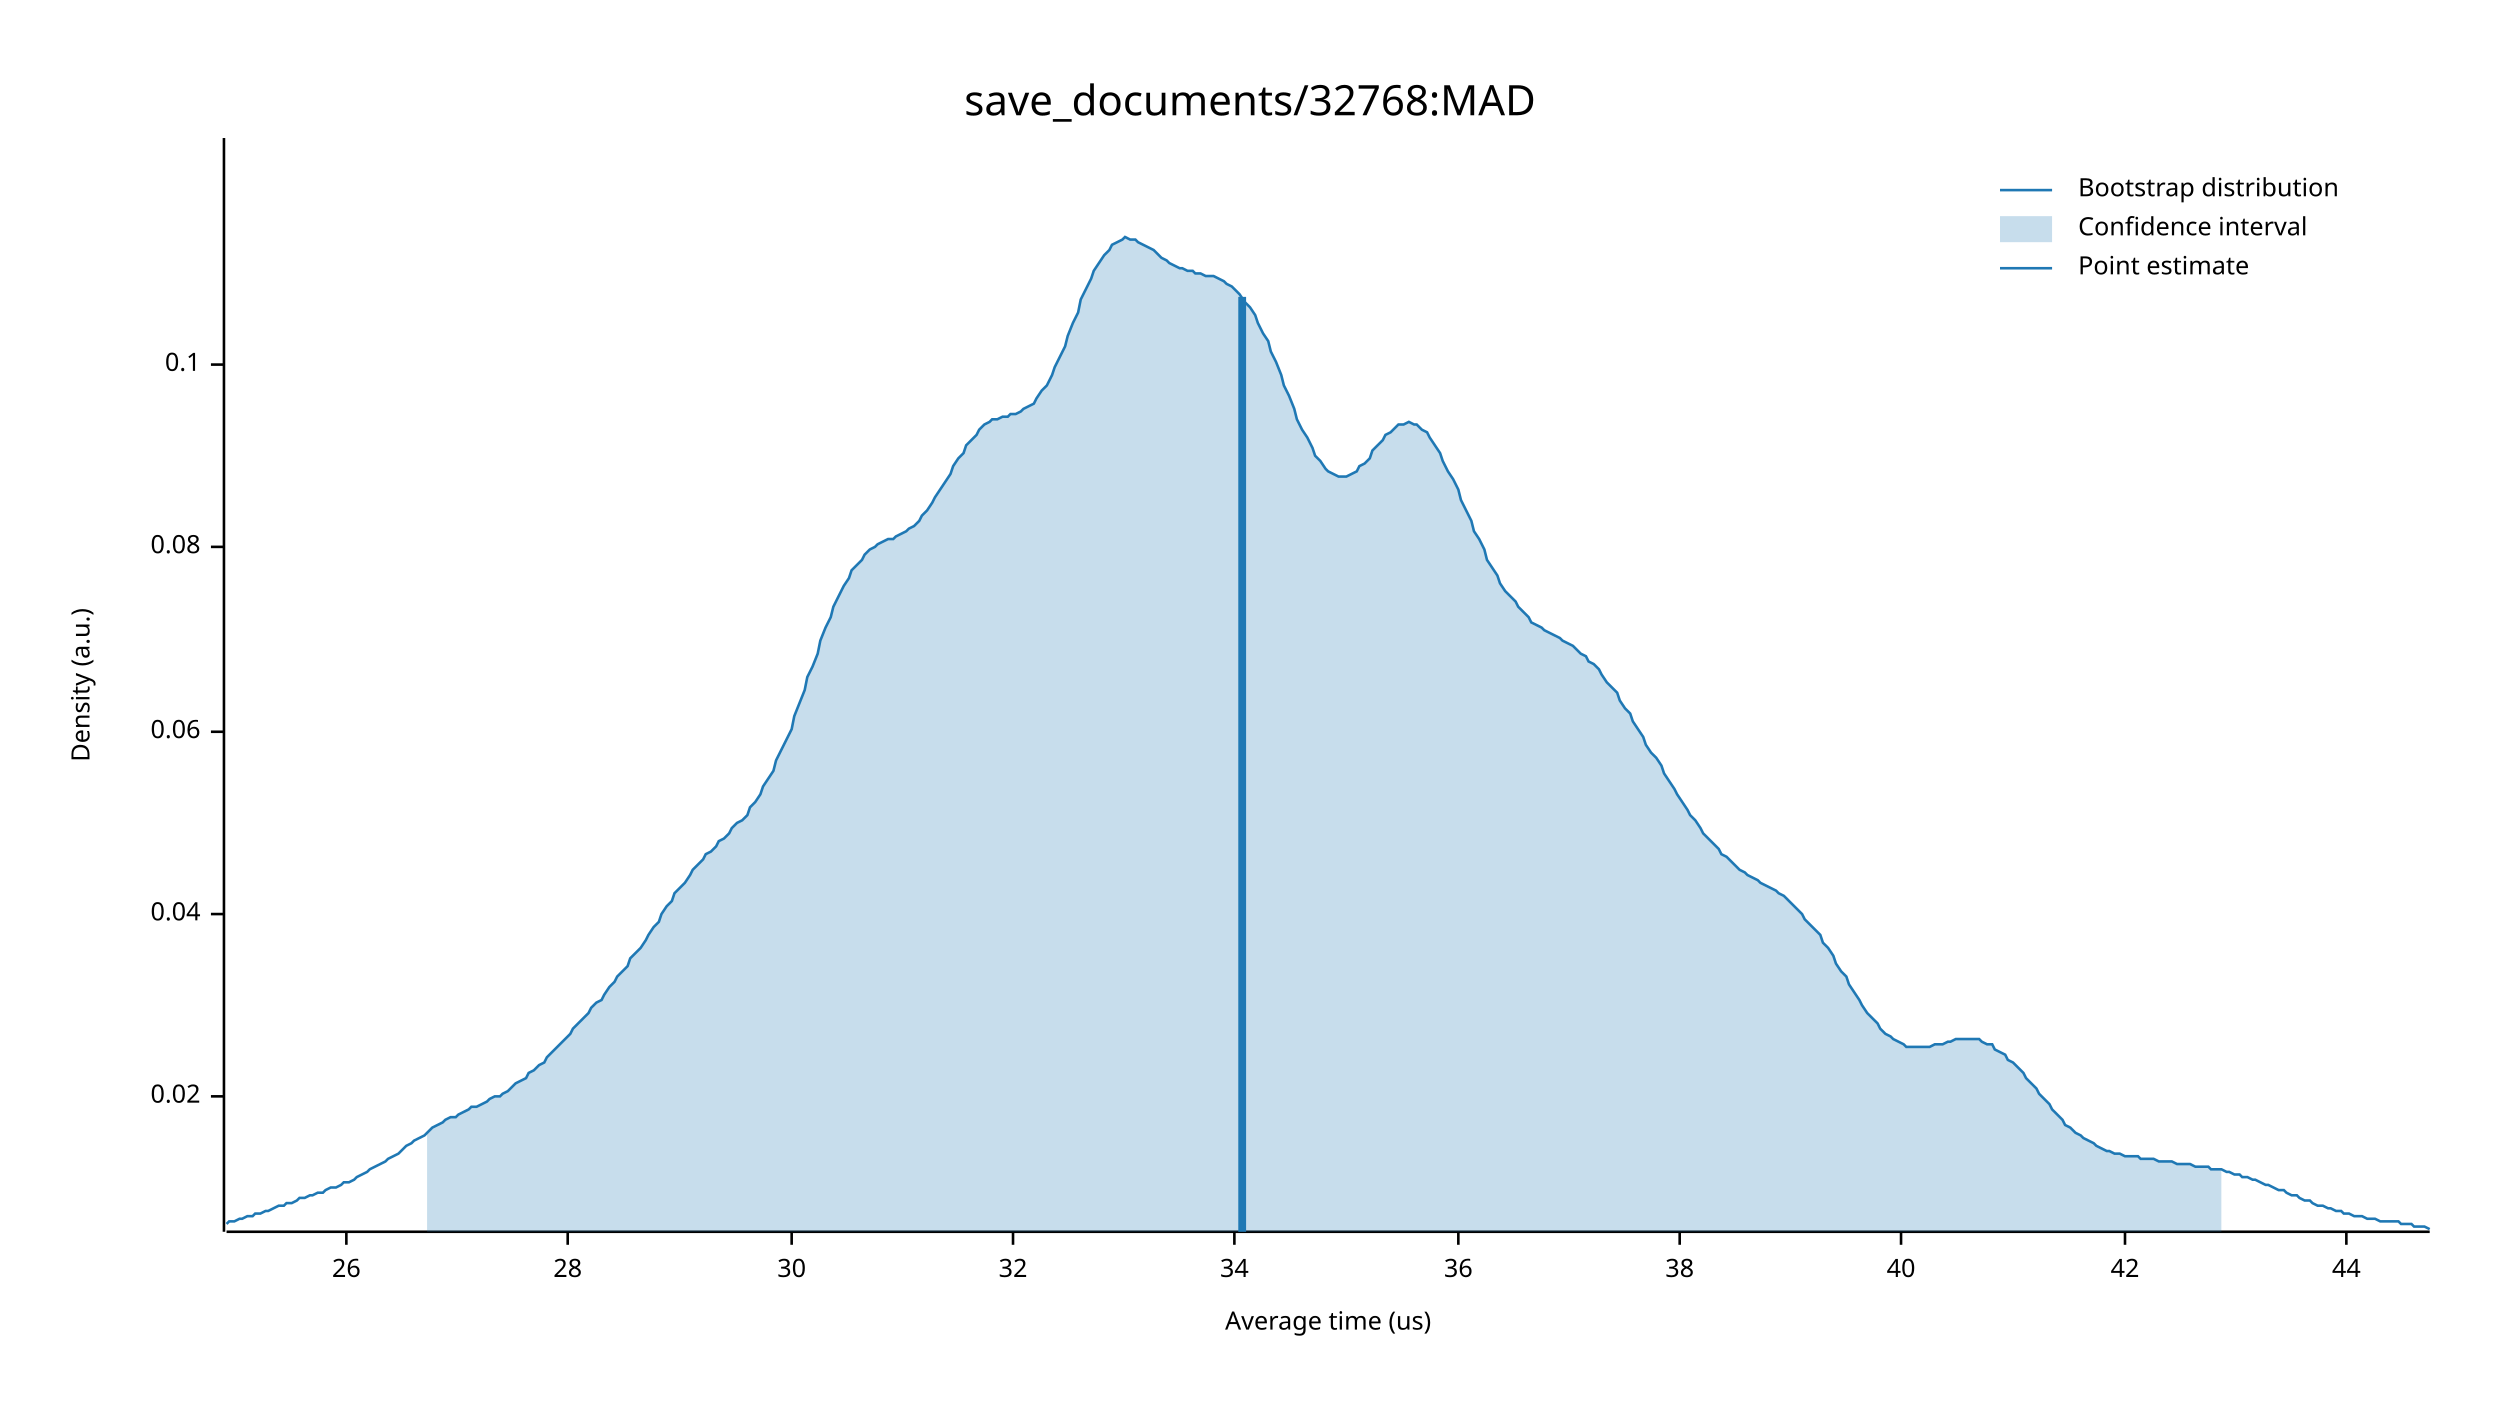
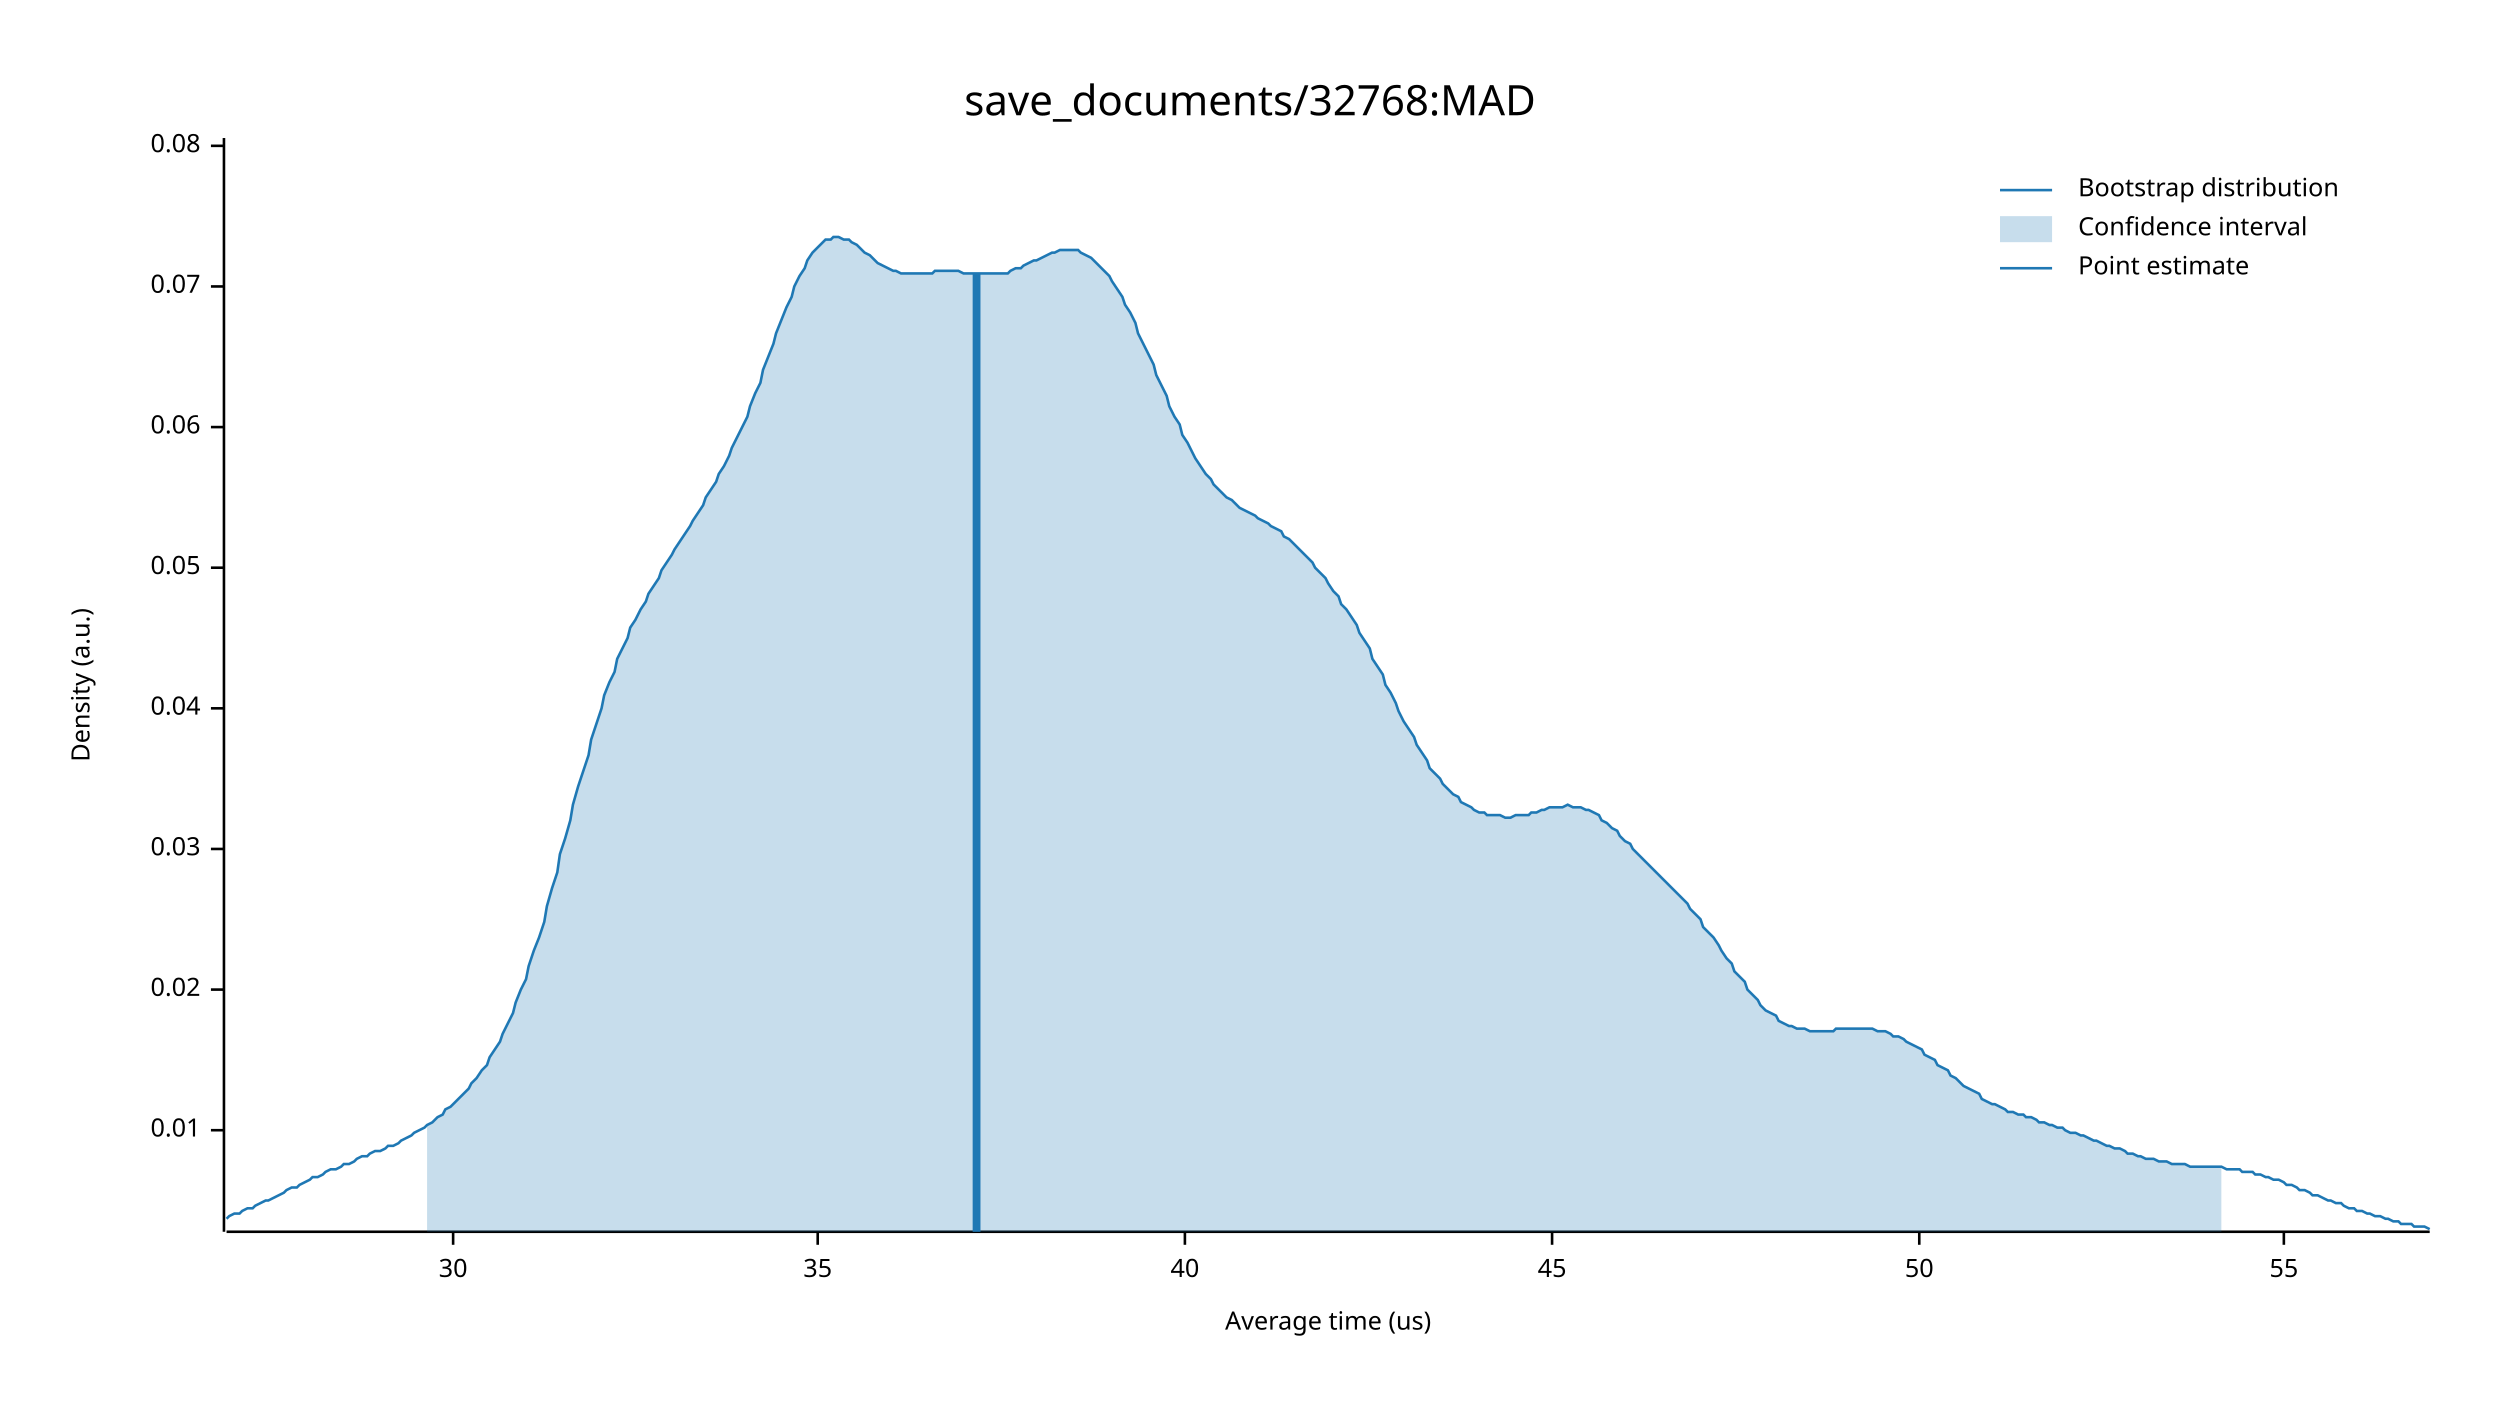
<svg xmlns="http://www.w3.org/2000/svg" width="960" height="540" viewBox="0 0 960 540">
  <text x="480" y="32" dy="0.76em" text-anchor="middle" font-family="sans-serif" font-size="16.129" opacity="1" fill="#000000">
save_documents/32768:MAD
</text>
  <text x="27" y="263" dy="0.76em" text-anchor="middle" font-family="sans-serif" font-size="9.677" opacity="1" fill="#000000" transform="rotate(270, 27, 263)">
Density (a.u.)
</text>
  <text x="510" y="513" dy="-0.5ex" text-anchor="middle" font-family="sans-serif" font-size="9.677" opacity="1" fill="#000000">
Average time (us)
</text>
  <polyline fill="none" opacity="1" stroke="#000000" stroke-width="1" points="86,53 86,473 " />
-   <text x="77" y="421" dy="0.5ex" text-anchor="end" font-family="sans-serif" font-size="9.677" opacity="1" fill="#000000">
+   <text x="77" y="434" dy="0.5ex" text-anchor="end" font-family="sans-serif" font-size="9.677" opacity="1" fill="#000000">
+ 0.01
+ </text>
+   <polyline fill="none" opacity="1" stroke="#000000" stroke-width="1" points="81,434 86,434 " />
+   <text x="77" y="380" dy="0.5ex" text-anchor="end" font-family="sans-serif" font-size="9.677" opacity="1" fill="#000000">
0.02
</text>
-   <polyline fill="none" opacity="1" stroke="#000000" stroke-width="1" points="81,421 86,421 " />
-   <text x="77" y="351" dy="0.5ex" text-anchor="end" font-family="sans-serif" font-size="9.677" opacity="1" fill="#000000">
+   <polyline fill="none" opacity="1" stroke="#000000" stroke-width="1" points="81,380 86,380 " />
+   <text x="77" y="326" dy="0.5ex" text-anchor="end" font-family="sans-serif" font-size="9.677" opacity="1" fill="#000000">
+ 0.03
+ </text>
+   <polyline fill="none" opacity="1" stroke="#000000" stroke-width="1" points="81,326 86,326 " />
+   <text x="77" y="272" dy="0.5ex" text-anchor="end" font-family="sans-serif" font-size="9.677" opacity="1" fill="#000000">
0.04
</text>
-   <polyline fill="none" opacity="1" stroke="#000000" stroke-width="1" points="81,351 86,351 " />
-   <text x="77" y="281" dy="0.5ex" text-anchor="end" font-family="sans-serif" font-size="9.677" opacity="1" fill="#000000">
+   <polyline fill="none" opacity="1" stroke="#000000" stroke-width="1" points="81,272 86,272 " />
+   <text x="77" y="218" dy="0.5ex" text-anchor="end" font-family="sans-serif" font-size="9.677" opacity="1" fill="#000000">
+ 0.05
+ </text>
+   <polyline fill="none" opacity="1" stroke="#000000" stroke-width="1" points="81,218 86,218 " />
+   <text x="77" y="164" dy="0.5ex" text-anchor="end" font-family="sans-serif" font-size="9.677" opacity="1" fill="#000000">
0.06
</text>
-   <polyline fill="none" opacity="1" stroke="#000000" stroke-width="1" points="81,281 86,281 " />
-   <text x="77" y="210" dy="0.5ex" text-anchor="end" font-family="sans-serif" font-size="9.677" opacity="1" fill="#000000">
+   <polyline fill="none" opacity="1" stroke="#000000" stroke-width="1" points="81,164 86,164 " />
+   <text x="77" y="110" dy="0.5ex" text-anchor="end" font-family="sans-serif" font-size="9.677" opacity="1" fill="#000000">
+ 0.07
+ </text>
+   <polyline fill="none" opacity="1" stroke="#000000" stroke-width="1" points="81,110 86,110 " />
+   <text x="77" y="56" dy="0.5ex" text-anchor="end" font-family="sans-serif" font-size="9.677" opacity="1" fill="#000000">
0.08
</text>
-   <polyline fill="none" opacity="1" stroke="#000000" stroke-width="1" points="81,210 86,210 " />
-   <text x="77" y="140" dy="0.5ex" text-anchor="end" font-family="sans-serif" font-size="9.677" opacity="1" fill="#000000">
- 0.1
- </text>
-   <polyline fill="none" opacity="1" stroke="#000000" stroke-width="1" points="81,140 86,140 " />
+   <polyline fill="none" opacity="1" stroke="#000000" stroke-width="1" points="81,56 86,56 " />
  <polyline fill="none" opacity="1" stroke="#000000" stroke-width="1" points="87,473 933,473 " />
-   <text x="133" y="483" dy="0.76em" text-anchor="middle" font-family="sans-serif" font-size="9.677" opacity="1" fill="#000000">
- 26
- </text>
-   <polyline fill="none" opacity="1" stroke="#000000" stroke-width="1" points="133,473 133,478 " />
-   <text x="218" y="483" dy="0.76em" text-anchor="middle" font-family="sans-serif" font-size="9.677" opacity="1" fill="#000000">
- 28
- </text>
-   <polyline fill="none" opacity="1" stroke="#000000" stroke-width="1" points="218,473 218,478 " />
-   <text x="304" y="483" dy="0.76em" text-anchor="middle" font-family="sans-serif" font-size="9.677" opacity="1" fill="#000000">
+   <text x="174" y="483" dy="0.76em" text-anchor="middle" font-family="sans-serif" font-size="9.677" opacity="1" fill="#000000">
30
</text>
-   <polyline fill="none" opacity="1" stroke="#000000" stroke-width="1" points="304,473 304,478 " />
-   <text x="389" y="483" dy="0.76em" text-anchor="middle" font-family="sans-serif" font-size="9.677" opacity="1" fill="#000000">
- 32
+   <polyline fill="none" opacity="1" stroke="#000000" stroke-width="1" points="174,473 174,478 " />
+   <text x="314" y="483" dy="0.76em" text-anchor="middle" font-family="sans-serif" font-size="9.677" opacity="1" fill="#000000">
+ 35
</text>
-   <polyline fill="none" opacity="1" stroke="#000000" stroke-width="1" points="389,473 389,478 " />
-   <text x="474" y="483" dy="0.76em" text-anchor="middle" font-family="sans-serif" font-size="9.677" opacity="1" fill="#000000">
- 34
- </text>
-   <polyline fill="none" opacity="1" stroke="#000000" stroke-width="1" points="474,473 474,478 " />
-   <text x="560" y="483" dy="0.76em" text-anchor="middle" font-family="sans-serif" font-size="9.677" opacity="1" fill="#000000">
- 36
- </text>
-   <polyline fill="none" opacity="1" stroke="#000000" stroke-width="1" points="560,473 560,478 " />
-   <text x="645" y="483" dy="0.76em" text-anchor="middle" font-family="sans-serif" font-size="9.677" opacity="1" fill="#000000">
- 38
- </text>
-   <polyline fill="none" opacity="1" stroke="#000000" stroke-width="1" points="645,473 645,478 " />
-   <text x="730" y="483" dy="0.76em" text-anchor="middle" font-family="sans-serif" font-size="9.677" opacity="1" fill="#000000">
+   <polyline fill="none" opacity="1" stroke="#000000" stroke-width="1" points="314,473 314,478 " />
+   <text x="455" y="483" dy="0.76em" text-anchor="middle" font-family="sans-serif" font-size="9.677" opacity="1" fill="#000000">
40
</text>
-   <polyline fill="none" opacity="1" stroke="#000000" stroke-width="1" points="730,473 730,478 " />
-   <text x="816" y="483" dy="0.76em" text-anchor="middle" font-family="sans-serif" font-size="9.677" opacity="1" fill="#000000">
- 42
+   <polyline fill="none" opacity="1" stroke="#000000" stroke-width="1" points="455,473 455,478 " />
+   <text x="596" y="483" dy="0.76em" text-anchor="middle" font-family="sans-serif" font-size="9.677" opacity="1" fill="#000000">
+ 45
</text>
-   <polyline fill="none" opacity="1" stroke="#000000" stroke-width="1" points="816,473 816,478 " />
-   <text x="901" y="483" dy="0.76em" text-anchor="middle" font-family="sans-serif" font-size="9.677" opacity="1" fill="#000000">
- 44
+   <polyline fill="none" opacity="1" stroke="#000000" stroke-width="1" points="596,473 596,478 " />
+   <text x="737" y="483" dy="0.76em" text-anchor="middle" font-family="sans-serif" font-size="9.677" opacity="1" fill="#000000">
+ 50
</text>
-   <polyline fill="none" opacity="1" stroke="#000000" stroke-width="1" points="901,473 901,478 " />
-   <polyline fill="none" opacity="1" stroke="#1F78B4" stroke-width="1" points="87,470 88,469 90,469 92,468 93,468 95,467 97,467 98,466 100,466 102,465 103,465 105,464 107,463 109,463 110,462 112,462 114,461 115,460 117,460 119,459 120,459 122,458 124,458 125,457 127,456 129,456 131,455 132,454 134,454 136,453 137,452 139,451 141,450 142,449 144,448 146,447 148,446 149,445 151,444 153,443 154,442 156,440 158,439 159,438 161,437 163,436 164,435 166,433 168,432 170,431 171,430 173,429 175,429 176,428 178,427 180,426 181,425 183,425 185,424 187,423 188,422 190,421 192,421 193,420 195,419 197,417 198,416 200,415 202,414 203,412 205,411 207,409 209,408 210,406 212,404 214,402 215,401 217,399 219,397 220,395 222,393 224,391 226,389 227,387 229,385 231,384 232,382 234,379 236,377 237,375 239,373 241,371 242,368 244,366 246,364 248,361 249,359 251,356 253,354 254,351 256,348 258,346 259,343 261,341 263,339 265,336 266,334 268,332 270,330 271,328 273,327 275,325 276,323 278,322 280,320 281,318 283,316 285,315 287,313 288,310 290,308 292,305 293,302 295,299 297,296 298,292 300,288 302,284 304,280 305,275 307,270 309,265 310,260 312,256 314,251 315,246 317,241 319,237 320,233 322,229 324,225 326,222 327,219 329,217 331,215 332,213 334,211 336,210 337,209 339,208 341,207 343,207 344,206 346,205 348,204 349,203 351,202 353,200 354,198 356,196 358,193 359,191 361,188 363,185 365,182 366,179 368,176 370,174 371,171 373,169 375,167 376,165 378,163 380,162 381,161 383,161 385,160 387,160 388,159 390,159 392,158 393,157 395,156 397,155 398,153 400,150 402,148 404,144 405,141 407,137 409,133 410,129 412,124 414,120 415,115 417,111 419,107 420,104 422,101 424,98 426,96 427,94 429,93 431,92 432,91 434,92 436,92 437,93 439,94 441,95 443,96 444,97 446,99 448,100 449,101 451,102 453,103 454,103 456,104 458,104 459,105 461,105 463,106 465,106 466,106 468,107 470,108 471,109 473,110 475,112 476,113 478,116 480,118 482,121 483,124 485,128 487,131 488,135 490,139 492,144 493,148 495,152 497,157 498,161 500,165 502,168 504,172 505,175 507,177 509,180 510,181 512,182 514,183 515,183 517,183 519,182 521,181 522,179 524,178 526,176 527,173 529,171 531,169 532,167 534,166 536,164 537,163 539,163 541,162 543,163 544,163 546,165 548,166 549,168 551,171 553,174 554,177 556,181 558,184 560,188 561,192 563,196 565,200 566,204 568,207 570,211 571,215 573,218 575,221 576,224 578,227 580,229 582,231 583,233 585,235 587,237 588,239 590,240 592,241 593,242 595,243 597,244 599,245 600,246 602,247 604,248 605,249 607,251 609,252 610,254 612,255 614,257 615,259 617,262 619,264 621,266 622,269 624,272 626,274 627,277 629,280 631,283 632,286 634,289 636,291 638,294 639,297 641,300 643,303 644,305 646,308 648,311 649,313 651,315 653,318 654,320 656,322 658,324 660,326 661,328 663,329 665,331 666,332 668,334 670,335 671,336 673,337 675,338 676,339 678,340 680,341 682,342 683,343 685,344 687,346 688,347 690,349 692,351 693,353 695,355 697,357 699,359 700,362 702,364 704,367 705,370 707,373 709,375 710,378 712,381 714,384 715,386 717,389 719,391 721,393 722,395 724,397 726,398 727,399 729,400 731,401 732,402 734,402 736,402 738,402 739,402 741,402 743,401 744,401 746,401 748,400 749,400 751,399 753,399 754,399 756,399 758,399 760,399 761,400 763,401 765,401 766,403 768,404 770,405 771,407 773,408 775,410 777,412 778,414 780,416 782,418 783,420 785,422 787,424 788,426 790,428 792,430 793,432 795,433 797,435 799,436 800,437 802,438 804,439 805,440 807,441 809,442 810,442 812,443 814,443 816,444 817,444 819,444 821,444 822,445 824,445 826,445 827,445 829,446 831,446 832,446 834,446 836,447 838,447 839,447 841,447 843,448 844,448 846,448 848,448 849,449 851,449 853,449 855,450 856,450 858,451 860,451 861,452 863,452 865,453 866,453 868,454 870,455 871,455 873,456 875,457 877,457 878,458 880,459 882,459 883,460 885,461 887,461 888,462 890,463 892,463 894,464 895,464 897,465 899,465 900,466 902,466 904,467 905,467 907,467 909,468 910,468 912,468 914,469 916,469 917,469 919,469 921,469 922,470 924,470 926,470 927,471 929,471 931,471 933,472 " />
-   <polygon opacity="0.25" fill="#1F78B4" points="164,435 166,433 168,432 170,431 171,430 173,429 175,429 176,428 178,427 180,426 181,425 183,425 185,424 187,423 188,422 190,421 192,421 193,420 195,419 197,417 198,416 200,415 202,414 203,412 205,411 207,409 209,408 210,406 212,404 214,402 215,401 217,399 219,397 220,395 222,393 224,391 226,389 227,387 229,385 231,384 232,382 234,379 236,377 237,375 239,373 241,371 242,368 244,366 246,364 248,361 249,359 251,356 253,354 254,351 256,348 258,346 259,343 261,341 263,339 265,336 266,334 268,332 270,330 271,328 273,327 275,325 276,323 278,322 280,320 281,318 283,316 285,315 287,313 288,310 290,308 292,305 293,302 295,299 297,296 298,292 300,288 302,284 304,280 305,275 307,270 309,265 310,260 312,256 314,251 315,246 317,241 319,237 320,233 322,229 324,225 326,222 327,219 329,217 331,215 332,213 334,211 336,210 337,209 339,208 341,207 343,207 344,206 346,205 348,204 349,203 351,202 353,200 354,198 356,196 358,193 359,191 361,188 363,185 365,182 366,179 368,176 370,174 371,171 373,169 375,167 376,165 378,163 380,162 381,161 383,161 385,160 387,160 388,159 390,159 392,158 393,157 395,156 397,155 398,153 400,150 402,148 404,144 405,141 407,137 409,133 410,129 412,124 414,120 415,115 417,111 419,107 420,104 422,101 424,98 426,96 427,94 429,93 431,92 432,91 434,92 436,92 437,93 439,94 441,95 443,96 444,97 446,99 448,100 449,101 451,102 453,103 454,103 456,104 458,104 459,105 461,105 463,106 465,106 466,106 468,107 470,108 471,109 473,110 475,112 476,113 478,116 480,118 482,121 483,124 485,128 487,131 488,135 490,139 492,144 493,148 495,152 497,157 498,161 500,165 502,168 504,172 505,175 507,177 509,180 510,181 512,182 514,183 515,183 517,183 519,182 521,181 522,179 524,178 526,176 527,173 529,171 531,169 532,167 534,166 536,164 537,163 539,163 541,162 543,163 544,163 546,165 548,166 549,168 551,171 553,174 554,177 556,181 558,184 560,188 561,192 563,196 565,200 566,204 568,207 570,211 571,215 573,218 575,221 576,224 578,227 580,229 582,231 583,233 585,235 587,237 588,239 590,240 592,241 593,242 595,243 597,244 599,245 600,246 602,247 604,248 605,249 607,251 609,252 610,254 612,255 614,257 615,259 617,262 619,264 621,266 622,269 624,272 626,274 627,277 629,280 631,283 632,286 634,289 636,291 638,294 639,297 641,300 643,303 644,305 646,308 648,311 649,313 651,315 653,318 654,320 656,322 658,324 660,326 661,328 663,329 665,331 666,332 668,334 670,335 671,336 673,337 675,338 676,339 678,340 680,341 682,342 683,343 685,344 687,346 688,347 690,349 692,351 693,353 695,355 697,357 699,359 700,362 702,364 704,367 705,370 707,373 709,375 710,378 712,381 714,384 715,386 717,389 719,391 721,393 722,395 724,397 726,398 727,399 729,400 731,401 732,402 734,402 736,402 738,402 739,402 741,402 743,401 744,401 746,401 748,400 749,400 751,399 753,399 754,399 756,399 758,399 760,399 761,400 763,401 765,401 766,403 768,404 770,405 771,407 773,408 775,410 777,412 778,414 780,416 782,418 783,420 785,422 787,424 788,426 790,428 792,430 793,432 795,433 797,435 799,436 800,437 802,438 804,439 805,440 807,441 809,442 810,442 812,443 814,443 816,444 817,444 819,444 821,444 822,445 824,445 826,445 827,445 829,446 831,446 832,446 834,446 836,447 838,447 839,447 841,447 843,448 844,448 846,448 848,448 849,449 851,449 853,449 853,473 164,473 " />
-   <polyline fill="none" opacity="1" stroke="#1F78B4" stroke-width="3" points="477,473 477,114 " />
+   <polyline fill="none" opacity="1" stroke="#000000" stroke-width="1" points="737,473 737,478 " />
+   <text x="877" y="483" dy="0.76em" text-anchor="middle" font-family="sans-serif" font-size="9.677" opacity="1" fill="#000000">
+ 55
+ </text>
+   <polyline fill="none" opacity="1" stroke="#000000" stroke-width="1" points="877,473 877,478 " />
+   <polyline fill="none" opacity="1" stroke="#1F78B4" stroke-width="1" points="87,468 88,467 90,466 92,466 93,465 95,464 97,464 98,463 100,462 102,461 103,461 105,460 107,459 109,458 110,457 112,456 114,456 115,455 117,454 119,453 120,452 122,452 124,451 125,450 127,449 129,449 131,448 132,447 134,447 136,446 137,445 139,444 141,444 142,443 144,442 146,442 148,441 149,440 151,440 153,439 154,438 156,437 158,436 159,435 161,434 163,433 164,432 166,431 168,429 170,428 171,426 173,425 175,423 176,422 178,420 180,418 181,416 183,414 185,411 187,409 188,406 190,403 192,400 193,397 195,393 197,389 198,385 200,380 202,376 203,371 205,365 207,360 209,354 210,348 212,341 214,335 215,328 217,322 219,315 220,309 222,302 224,296 226,290 227,284 229,278 231,272 232,267 234,262 236,258 237,253 239,249 241,245 242,241 244,238 246,234 248,231 249,228 251,225 253,222 254,219 256,216 258,213 259,211 261,208 263,205 265,202 266,200 268,197 270,194 271,191 273,188 275,185 276,182 278,179 280,175 281,172 283,168 285,164 287,160 288,156 290,151 292,147 293,142 295,137 297,132 298,128 300,123 302,118 304,114 305,110 307,106 309,103 310,100 312,97 314,95 315,94 317,92 319,92 320,91 322,91 324,92 326,92 327,93 329,94 331,96 332,97 334,98 336,100 337,101 339,102 341,103 343,104 344,104 346,105 348,105 349,105 351,105 353,105 354,105 356,105 358,105 359,104 361,104 363,104 365,104 366,104 368,104 370,105 371,105 373,105 375,105 376,105 378,105 380,105 381,105 383,105 385,105 387,105 388,104 390,103 392,103 393,102 395,101 397,100 398,100 400,99 402,98 404,97 405,97 407,96 409,96 410,96 412,96 414,96 415,97 417,98 419,99 420,100 422,102 424,104 426,106 427,108 429,111 431,114 432,117 434,120 436,124 437,128 439,132 441,136 443,140 444,144 446,148 448,152 449,156 451,160 453,163 454,167 456,170 458,174 459,176 461,179 463,182 465,184 466,186 468,188 470,190 471,191 473,192 475,194 476,195 478,196 480,197 482,198 483,199 485,200 487,201 488,202 490,203 492,204 493,206 495,207 497,209 498,210 500,212 502,214 504,216 505,218 507,220 509,222 510,224 512,227 514,229 515,232 517,234 519,237 521,240 522,243 524,246 526,249 527,253 529,256 531,259 532,263 534,266 536,270 537,273 539,277 541,280 543,283 544,286 546,289 548,292 549,295 551,297 553,299 554,301 556,303 558,305 560,306 561,308 563,309 565,310 566,311 568,312 570,312 571,313 573,313 575,313 576,313 578,314 580,314 582,313 583,313 585,313 587,313 588,312 590,312 592,311 593,311 595,310 597,310 599,310 600,310 602,309 604,310 605,310 607,310 609,311 610,311 612,312 614,313 615,315 617,316 619,318 621,319 622,321 624,323 626,324 627,326 629,328 631,330 632,331 634,333 636,335 638,337 639,338 641,340 643,342 644,343 646,345 648,347 649,349 651,351 653,353 654,356 656,358 658,360 660,363 661,365 663,368 665,370 666,373 668,375 670,377 671,380 673,382 675,384 676,386 678,388 680,389 682,390 683,392 685,393 687,394 688,394 690,395 692,395 693,395 695,396 697,396 699,396 700,396 702,396 704,396 705,395 707,395 709,395 710,395 712,395 714,395 715,395 717,395 719,395 721,396 722,396 724,396 726,397 727,398 729,398 731,399 732,400 734,401 736,402 738,403 739,405 741,406 743,407 744,409 746,410 748,411 749,413 751,414 753,416 754,417 756,418 758,419 760,420 761,422 763,423 765,424 766,424 768,425 770,426 771,427 773,427 775,428 777,428 778,429 780,429 782,430 783,431 785,431 787,432 788,432 790,433 792,433 793,434 795,435 797,435 799,436 800,436 802,437 804,438 805,438 807,439 809,440 810,440 812,441 814,441 816,442 817,443 819,443 821,444 822,444 824,445 826,445 827,445 829,446 831,446 832,446 834,447 836,447 838,447 839,447 841,448 843,448 844,448 846,448 848,448 849,448 851,448 853,448 855,449 856,449 858,449 860,449 861,450 863,450 865,450 866,451 868,451 870,452 871,452 873,453 875,453 877,454 878,455 880,455 882,456 883,457 885,457 887,458 888,459 890,459 892,460 894,461 895,461 897,462 899,462 900,463 902,464 904,464 905,465 907,465 909,466 910,466 912,467 914,467 916,468 917,468 919,469 921,469 922,470 924,470 926,470 927,471 929,471 931,471 933,472 " />
+   <polygon opacity="0.25" fill="#1F78B4" points="164,432 166,431 168,429 170,428 171,426 173,425 175,423 176,422 178,420 180,418 181,416 183,414 185,411 187,409 188,406 190,403 192,400 193,397 195,393 197,389 198,385 200,380 202,376 203,371 205,365 207,360 209,354 210,348 212,341 214,335 215,328 217,322 219,315 220,309 222,302 224,296 226,290 227,284 229,278 231,272 232,267 234,262 236,258 237,253 239,249 241,245 242,241 244,238 246,234 248,231 249,228 251,225 253,222 254,219 256,216 258,213 259,211 261,208 263,205 265,202 266,200 268,197 270,194 271,191 273,188 275,185 276,182 278,179 280,175 281,172 283,168 285,164 287,160 288,156 290,151 292,147 293,142 295,137 297,132 298,128 300,123 302,118 304,114 305,110 307,106 309,103 310,100 312,97 314,95 315,94 317,92 319,92 320,91 322,91 324,92 326,92 327,93 329,94 331,96 332,97 334,98 336,100 337,101 339,102 341,103 343,104 344,104 346,105 348,105 349,105 351,105 353,105 354,105 356,105 358,105 359,104 361,104 363,104 365,104 366,104 368,104 370,105 371,105 373,105 375,105 376,105 378,105 380,105 381,105 383,105 385,105 387,105 388,104 390,103 392,103 393,102 395,101 397,100 398,100 400,99 402,98 404,97 405,97 407,96 409,96 410,96 412,96 414,96 415,97 417,98 419,99 420,100 422,102 424,104 426,106 427,108 429,111 431,114 432,117 434,120 436,124 437,128 439,132 441,136 443,140 444,144 446,148 448,152 449,156 451,160 453,163 454,167 456,170 458,174 459,176 461,179 463,182 465,184 466,186 468,188 470,190 471,191 473,192 475,194 476,195 478,196 480,197 482,198 483,199 485,200 487,201 488,202 490,203 492,204 493,206 495,207 497,209 498,210 500,212 502,214 504,216 505,218 507,220 509,222 510,224 512,227 514,229 515,232 517,234 519,237 521,240 522,243 524,246 526,249 527,253 529,256 531,259 532,263 534,266 536,270 537,273 539,277 541,280 543,283 544,286 546,289 548,292 549,295 551,297 553,299 554,301 556,303 558,305 560,306 561,308 563,309 565,310 566,311 568,312 570,312 571,313 573,313 575,313 576,313 578,314 580,314 582,313 583,313 585,313 587,313 588,312 590,312 592,311 593,311 595,310 597,310 599,310 600,310 602,309 604,310 605,310 607,310 609,311 610,311 612,312 614,313 615,315 617,316 619,318 621,319 622,321 624,323 626,324 627,326 629,328 631,330 632,331 634,333 636,335 638,337 639,338 641,340 643,342 644,343 646,345 648,347 649,349 651,351 653,353 654,356 656,358 658,360 660,363 661,365 663,368 665,370 666,373 668,375 670,377 671,380 673,382 675,384 676,386 678,388 680,389 682,390 683,392 685,393 687,394 688,394 690,395 692,395 693,395 695,396 697,396 699,396 700,396 702,396 704,396 705,395 707,395 709,395 710,395 712,395 714,395 715,395 717,395 719,395 721,396 722,396 724,396 726,397 727,398 729,398 731,399 732,400 734,401 736,402 738,403 739,405 741,406 743,407 744,409 746,410 748,411 749,413 751,414 753,416 754,417 756,418 758,419 760,420 761,422 763,423 765,424 766,424 768,425 770,426 771,427 773,427 775,428 777,428 778,429 780,429 782,430 783,431 785,431 787,432 788,432 790,433 792,433 793,434 795,435 797,435 799,436 800,436 802,437 804,438 805,438 807,439 809,440 810,440 812,441 814,441 816,442 817,443 819,443 821,444 822,444 824,445 826,445 827,445 829,446 831,446 832,446 834,447 836,447 838,447 839,447 841,448 843,448 844,448 846,448 848,448 849,448 851,448 853,448 853,473 164,473 " />
+   <polyline fill="none" opacity="1" stroke="#1F78B4" stroke-width="3" points="375,473 375,105 " />
  <text x="798" y="68" dy="0.76em" text-anchor="start" font-family="sans-serif" font-size="9.677" opacity="1" fill="#000000">
Bootstrap distribution
</text>
  <text x="798" y="83" dy="0.76em" text-anchor="start" font-family="sans-serif" font-size="9.677" opacity="1" fill="#000000">
Confidence interval
</text>
  <text x="798" y="98" dy="0.76em" text-anchor="start" font-family="sans-serif" font-size="9.677" opacity="1" fill="#000000">
Point estimate
</text>
  <polyline fill="none" opacity="1" stroke="#1F78B4" stroke-width="1" points="768,73 788,73 " />
  <rect x="768" y="83" width="20" height="10" opacity="0.25" fill="#1F78B4" stroke="none" />
  <polyline fill="none" opacity="1" stroke="#1F78B4" stroke-width="1" points="768,103 788,103 " />
</svg>
